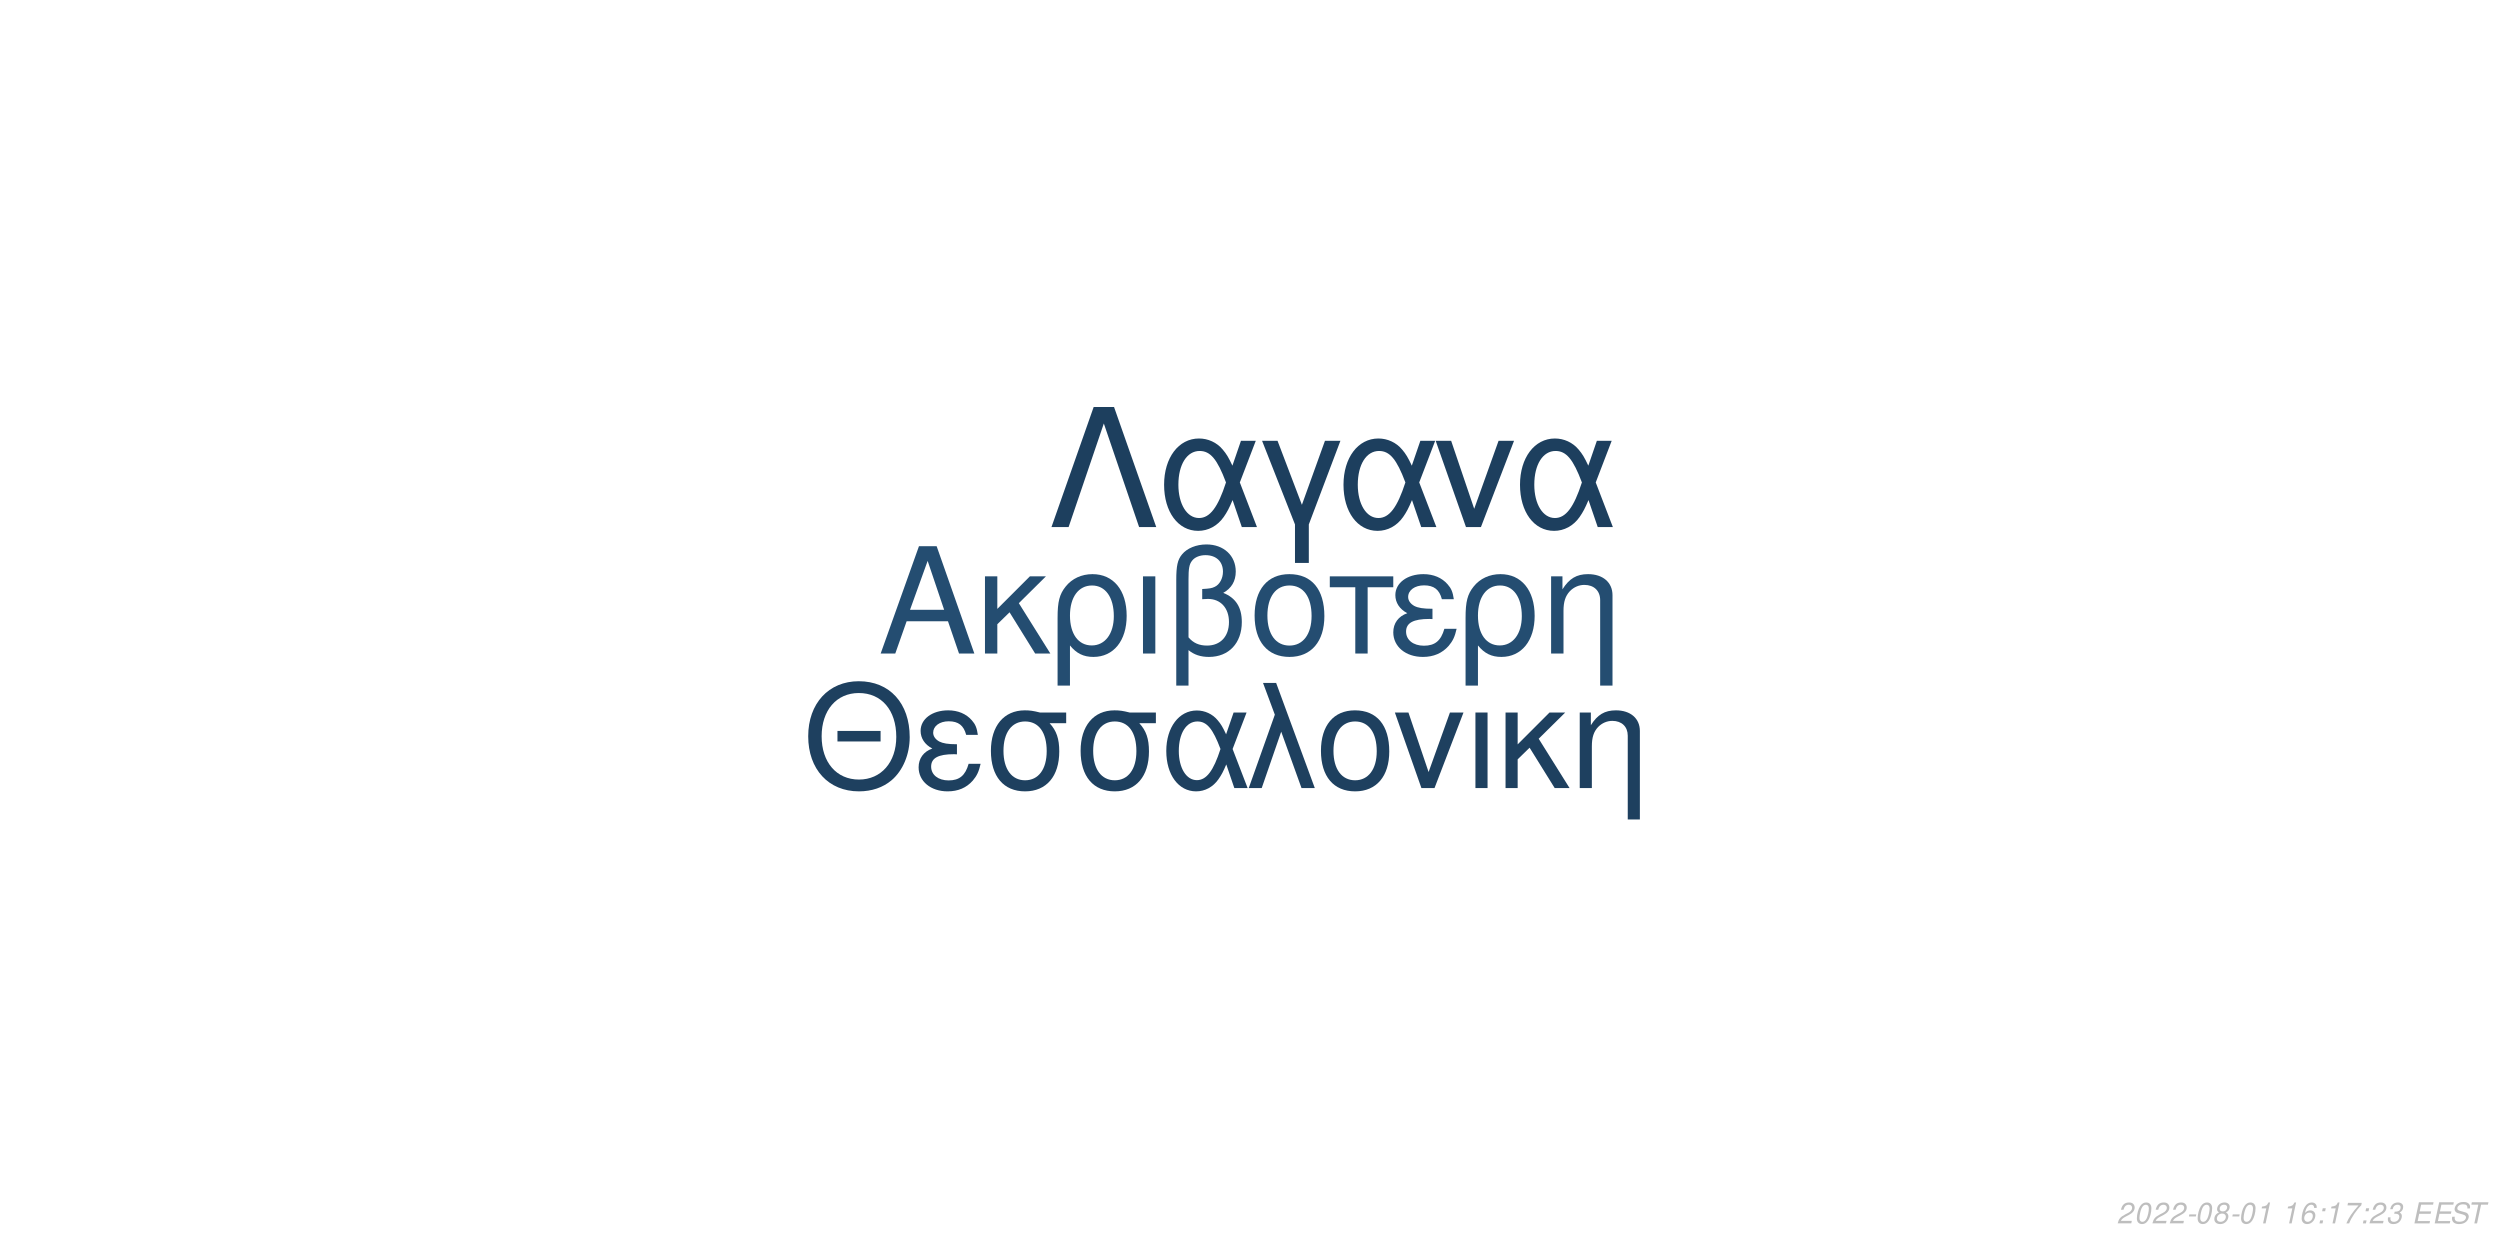
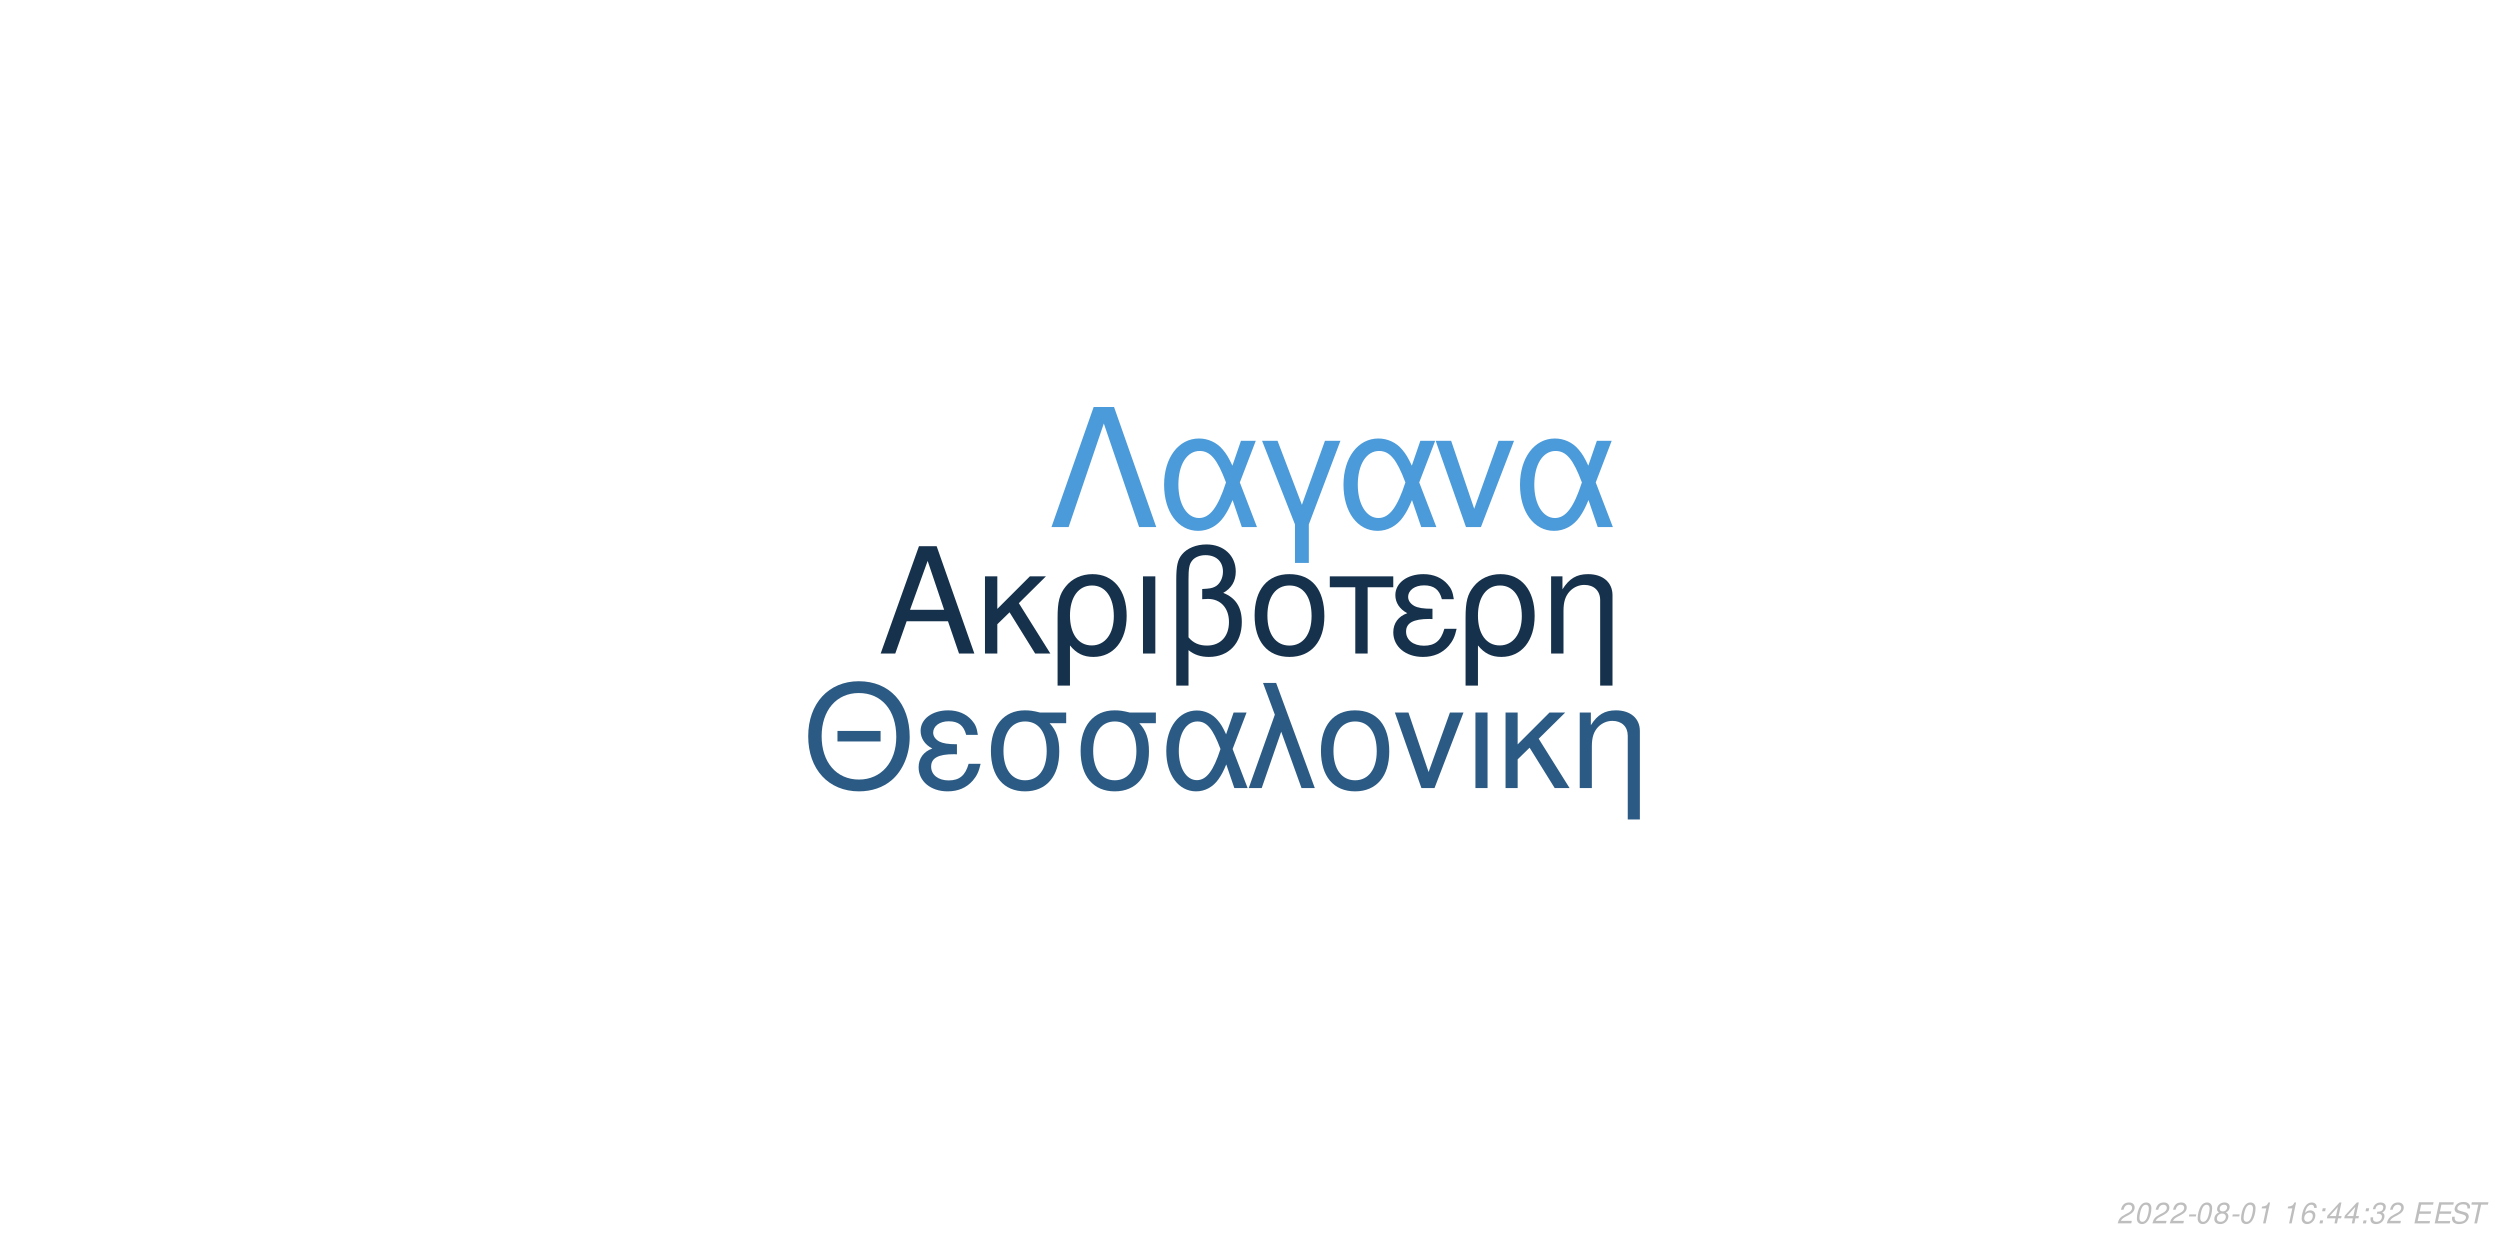
<svg xmlns="http://www.w3.org/2000/svg" xmlns:xlink="http://www.w3.org/1999/xlink" width="864pt" height="432pt" viewBox="0 0 864 432" version="1.1">
  <defs>
    <g>
      <symbol overflow="visible" id="glyph0-0">
        <path style="stroke:none;" d="" />
      </symbol>
      <symbol overflow="visible" id="glyph0-1">
        <path style="stroke:none;" d="M 24.125 -11.141 L 27.938 0 L 33.234 0 L 20.203 -37.094 L 14.094 -37.094 L 0.859 0 L 5.906 0 L 9.828 -11.141 Z M 22.797 -15.109 L 11 -15.109 L 17.094 -32.016 Z M 22.797 -15.109 " />
      </symbol>
      <symbol overflow="visible" id="glyph0-2">
        <path style="stroke:none;" d="M 7.172 -15.422 L 7.172 -26.672 L 2.906 -26.672 L 2.906 0 L 7.172 0 L 7.172 -10.125 L 11.406 -14.25 L 20.25 0 L 25.5 0 L 14.609 -17.406 L 23.969 -26.672 L 18.422 -26.672 Z M 7.172 -15.422 " />
      </symbol>
      <symbol overflow="visible" id="glyph0-3">
        <path style="stroke:none;" d="M 3 11.094 L 7.281 11.094 L 7.281 -2.797 C 9.516 -0.047 11.953 1.172 15.375 1.172 C 22.344 1.172 26.875 -4.422 26.875 -13.031 C 26.875 -21.891 22.297 -27.438 15.062 -27.438 C 11.297 -27.438 7.984 -25.906 5.797 -23.156 C 3.672 -20.516 3 -17.969 3 -12.359 Z M 14.906 -23.516 C 19.547 -23.516 22.438 -19.438 22.438 -12.922 C 22.438 -6.812 19.391 -2.797 14.812 -2.797 C 10.172 -2.797 7.281 -6.766 7.281 -13.125 C 7.281 -19.484 10.234 -23.516 14.906 -23.516 Z M 14.906 -23.516 " />
      </symbol>
      <symbol overflow="visible" id="glyph0-4">
        <path style="stroke:none;" d="M 3.516 0 L 7.781 0 L 7.781 -26.672 L 3.516 -26.672 Z M 3.516 0 " />
      </symbol>
      <symbol overflow="visible" id="glyph0-5">
        <path style="stroke:none;" d="M 4.016 11.094 L 8.25 11.094 L 8.25 -1.172 C 10.172 0.406 12.422 1.172 15.312 1.172 C 22.188 1.172 26.672 -3.609 26.672 -10.891 C 26.672 -15.984 24.578 -19.234 20.25 -20.969 C 23.109 -22.547 24.578 -25.031 24.578 -28.344 C 24.578 -33.844 20.406 -37.703 14.453 -37.703 C 10.938 -37.703 7.734 -36.391 6 -34.25 C 4.484 -32.422 4.016 -30.328 4.016 -25.391 Z M 8.25 -25.656 C 8.25 -29.359 8.5 -30.844 9.469 -32.062 C 10.375 -33.281 12.156 -34 14.094 -34 C 17.812 -34 20.156 -31.812 20.156 -28.297 C 20.156 -25.953 18.984 -23.812 17.297 -23.047 C 16.281 -22.547 15.469 -22.438 12.984 -22.297 L 12.984 -18.781 C 13.734 -18.828 14.344 -18.875 14.969 -18.875 C 19.344 -18.875 22.234 -15.719 22.234 -10.891 C 22.234 -5.906 19.281 -2.75 14.656 -2.75 C 11.953 -2.75 9.922 -3.609 8.25 -5.594 Z M 8.25 -25.656 " />
      </symbol>
      <symbol overflow="visible" id="glyph0-6">
        <path style="stroke:none;" d="M 14.094 -27.438 C 6.562 -27.438 2.094 -22.094 2.094 -13.125 C 2.094 -4.125 6.562 1.172 14.141 1.172 C 21.672 1.172 26.203 -4.172 26.203 -12.922 C 26.203 -22.188 21.828 -27.438 14.094 -27.438 Z M 14.141 -23.516 C 18.938 -23.516 21.781 -19.594 21.781 -12.984 C 21.781 -6.672 18.828 -2.75 14.141 -2.75 C 9.422 -2.75 6.516 -6.672 6.516 -13.125 C 6.516 -19.594 9.422 -23.516 14.141 -23.516 Z M 14.141 -23.516 " />
      </symbol>
      <symbol overflow="visible" id="glyph0-7">
        <path style="stroke:none;" d="M 7.891 0 L 12.156 0 L 12.156 -22.906 L 21.016 -22.906 L 21.016 -26.672 L -0.922 -26.672 L -0.922 -22.906 L 7.891 -22.906 Z M 7.891 0 " />
      </symbol>
      <symbol overflow="visible" id="glyph0-8">
        <path style="stroke:none;" d="M 14.562 -15.469 C 11.344 -15.469 9.562 -15.781 8.297 -16.438 C 6.922 -17.203 6.156 -18.328 6.156 -19.547 C 6.156 -21.891 8.453 -23.562 11.656 -23.562 C 15.062 -23.562 16.953 -22.094 17.812 -18.781 L 21.938 -18.781 C 21.578 -21.266 21.062 -22.5 19.797 -23.922 C 17.812 -26.203 14.906 -27.438 11.453 -27.438 C 5.797 -27.438 1.734 -24.375 1.734 -20.203 C 1.734 -17.609 3.156 -15.375 5.859 -13.938 C 2.797 -12.875 1.016 -10.484 1.016 -7.328 C 1.016 -2.391 5.297 1.172 11.25 1.172 C 14.969 1.172 17.906 -0.109 20.156 -2.641 C 21.578 -4.328 22.297 -5.797 22.906 -8.547 L 18.672 -8.547 C 17.5 -4.422 15.422 -2.703 11.609 -2.703 C 7.938 -2.703 5.438 -4.688 5.438 -7.578 C 5.438 -10.578 7.938 -11.953 13.484 -11.953 C 13.641 -11.953 14.094 -11.953 14.562 -11.906 Z M 14.562 -15.469 " />
      </symbol>
      <symbol overflow="visible" id="glyph0-9">
        <path style="stroke:none;" d="M 3.562 -26.672 L 3.562 0 L 7.844 0 L 7.844 -14.703 C 7.844 -17.906 8.5 -19.891 10.031 -21.531 C 11.406 -22.953 13.188 -23.719 15.062 -23.719 C 18.375 -23.719 20.516 -21.672 20.516 -18.469 L 20.516 11.094 L 24.781 11.094 L 24.781 -20.156 C 24.781 -24.578 21.469 -27.438 16.328 -27.438 C 12.359 -27.438 9.828 -25.906 7.484 -22.188 L 7.484 -26.672 Z M 3.562 -26.672 " />
      </symbol>
      <symbol overflow="visible" id="glyph1-0">
        <path style="stroke:none;" d="" />
      </symbol>
      <symbol overflow="visible" id="glyph1-1">
        <path style="stroke:none;" d="M 26.859 -19.734 L 11.953 -19.734 L 11.953 -16.094 L 26.859 -16.094 Z M 19.328 -36.922 C 8.922 -36.922 1.844 -29.25 1.844 -17.891 C 1.844 -6.484 8.875 1.141 19.391 1.141 C 23.812 1.141 27.703 -0.203 30.641 -2.688 C 34.578 -6.031 36.922 -11.656 36.922 -17.594 C 36.922 -29.297 30 -36.922 19.328 -36.922 Z M 19.328 -32.844 C 27.203 -32.844 32.281 -26.906 32.281 -17.688 C 32.281 -8.922 27.062 -2.938 19.391 -2.938 C 11.609 -2.938 6.484 -8.922 6.484 -17.891 C 6.484 -26.859 11.609 -32.844 19.328 -32.844 Z M 19.328 -32.844 " />
      </symbol>
      <symbol overflow="visible" id="glyph1-2">
        <path style="stroke:none;" d="M 14.25 -15.141 C 11.109 -15.141 9.375 -15.453 8.125 -16.094 C 6.781 -16.844 6.031 -17.938 6.031 -19.141 C 6.031 -21.422 8.266 -23.078 11.406 -23.078 C 14.75 -23.078 16.594 -21.625 17.438 -18.391 L 21.469 -18.391 C 21.125 -20.828 20.625 -22.031 19.391 -23.422 C 17.438 -25.656 14.594 -26.859 11.219 -26.859 C 5.688 -26.859 1.688 -23.875 1.688 -19.781 C 1.688 -17.234 3.094 -15.047 5.734 -13.656 C 2.734 -12.609 1 -10.266 1 -7.172 C 1 -2.344 5.188 1.141 11.016 1.141 C 14.656 1.141 17.547 -0.094 19.734 -2.594 C 21.125 -4.234 21.828 -5.688 22.422 -8.375 L 18.281 -8.375 C 17.141 -4.328 15.094 -2.641 11.359 -2.641 C 7.766 -2.641 5.328 -4.578 5.328 -7.422 C 5.328 -10.359 7.766 -11.703 13.203 -11.703 C 13.359 -11.703 13.797 -11.703 14.25 -11.656 Z M 14.25 -15.141 " />
      </symbol>
      <symbol overflow="visible" id="glyph1-3">
        <path style="stroke:none;" d="M 29 -26.109 L 19.938 -26.109 C 17.594 -26.703 16.438 -26.859 14.703 -26.859 C 7.469 -26.859 2.984 -21.469 2.984 -12.859 C 2.984 -4.031 7.375 1.141 14.797 1.141 C 22.172 1.141 26.609 -4.078 26.609 -12.656 C 26.609 -17.047 25.656 -19.828 23.266 -22.422 L 29 -22.422 Z M 14.797 -23.016 C 19.531 -23.016 22.266 -19.234 22.266 -12.75 C 22.266 -6.531 19.438 -2.688 14.797 -2.688 C 10.172 -2.688 7.328 -6.531 7.328 -12.859 C 7.328 -19.188 10.172 -23.016 14.797 -23.016 Z M 14.797 -23.016 " />
      </symbol>
      <symbol overflow="visible" id="glyph1-4">
        <path style="stroke:none;" d="M 29.344 -26.109 L 24.859 -26.109 L 22.266 -18.578 C 21.125 -21.031 20.484 -22.125 19.328 -23.469 C 17.547 -25.609 14.906 -26.812 12.156 -26.812 C 5.984 -26.812 1.594 -20.984 1.594 -12.812 C 1.594 -4.578 5.828 1.141 11.906 1.141 C 14.953 1.141 17.734 -0.344 19.625 -3.047 C 20.672 -4.531 21.281 -5.688 22.328 -8.172 L 25.109 0 L 29.703 0 L 24.516 -13.5 Z M 20.328 -13.5 C 17.891 -5.922 15.453 -2.734 12.156 -2.734 C 8.516 -2.734 5.922 -6.922 5.922 -12.812 C 5.922 -18.938 8.516 -23.016 12.359 -23.016 C 15.594 -23.016 17.688 -20.531 20.328 -13.5 Z M 20.328 -13.5 " />
      </symbol>
      <symbol overflow="visible" id="glyph1-5">
        <path style="stroke:none;" d="M 1.094 0 L 5.578 0 L 12.312 -19.484 L 19.328 0 L 23.922 0 L 10.562 -36.328 L 6.031 -36.328 L 10.109 -25.359 Z M 1.094 0 " />
      </symbol>
      <symbol overflow="visible" id="glyph1-6">
        <path style="stroke:none;" d="M 13.797 -26.859 C 6.422 -26.859 2.047 -21.625 2.047 -12.859 C 2.047 -4.031 6.422 1.141 13.859 1.141 C 21.234 1.141 25.656 -4.078 25.656 -12.656 C 25.656 -21.719 21.375 -26.859 13.797 -26.859 Z M 13.859 -23.016 C 18.531 -23.016 21.328 -19.188 21.328 -12.703 C 21.328 -6.531 18.438 -2.688 13.859 -2.688 C 9.219 -2.688 6.375 -6.531 6.375 -12.859 C 6.375 -19.188 9.219 -23.016 13.859 -23.016 Z M 13.859 -23.016 " />
      </symbol>
      <symbol overflow="visible" id="glyph1-7">
        <path style="stroke:none;" d="M 14.297 0 L 24.312 -26.109 L 19.625 -26.109 L 12.25 -5.531 L 5.281 -26.109 L 0.594 -26.109 L 9.766 0 Z M 14.297 0 " />
      </symbol>
      <symbol overflow="visible" id="glyph1-8">
        <path style="stroke:none;" d="M 3.438 0 L 7.625 0 L 7.625 -26.109 L 3.438 -26.109 Z M 3.438 0 " />
      </symbol>
      <symbol overflow="visible" id="glyph1-9">
        <path style="stroke:none;" d="M 7.031 -15.094 L 7.031 -26.109 L 2.844 -26.109 L 2.844 0 L 7.031 0 L 7.031 -9.922 L 11.156 -13.953 L 19.828 0 L 24.969 0 L 14.297 -17.047 L 23.469 -26.109 L 18.031 -26.109 Z M 7.031 -15.094 " />
      </symbol>
      <symbol overflow="visible" id="glyph1-10">
        <path style="stroke:none;" d="M 3.484 -26.109 L 3.484 0 L 7.672 0 L 7.672 -14.406 C 7.672 -17.547 8.328 -19.484 9.812 -21.078 C 11.156 -22.469 12.906 -23.219 14.75 -23.219 C 17.984 -23.219 20.078 -21.234 20.078 -18.094 L 20.078 10.859 L 24.266 10.859 L 24.266 -19.734 C 24.266 -24.062 21.031 -26.859 16 -26.859 C 12.109 -26.859 9.609 -25.359 7.328 -21.719 L 7.328 -26.109 Z M 3.484 -26.109 " />
      </symbol>
      <symbol overflow="visible" id="glyph2-0">
        <path style="stroke:none;" d="" />
      </symbol>
      <symbol overflow="visible" id="glyph2-1">
        <path style="stroke:none;" d="M 22.531 -41.484 L 15.484 -41.484 L 0.906 0 L 6.828 0 L 19 -35.797 L 31.188 0 L 37.109 0 Z M 22.531 -41.484 " />
      </symbol>
      <symbol overflow="visible" id="glyph2-2">
        <path style="stroke:none;" d="M 33.516 -29.812 L 28.391 -29.812 L 25.438 -21.219 C 24.125 -24.016 23.391 -25.266 22.078 -26.797 C 20.031 -29.25 17.016 -30.609 13.891 -30.609 C 6.828 -30.609 1.828 -23.953 1.828 -14.625 C 1.828 -5.234 6.656 1.312 13.594 1.312 C 17.078 1.312 20.266 -0.391 22.422 -3.469 C 23.609 -5.172 24.297 -6.484 25.5 -9.328 L 28.688 0 L 33.922 0 L 28 -15.422 Z M 23.219 -15.422 C 20.422 -6.766 17.641 -3.125 13.891 -3.125 C 9.734 -3.125 6.766 -7.906 6.766 -14.625 C 6.766 -21.625 9.734 -26.297 14.109 -26.297 C 17.812 -26.297 20.203 -23.453 23.219 -15.422 Z M 23.219 -15.422 " />
      </symbol>
      <symbol overflow="visible" id="glyph2-3">
        <path style="stroke:none;" d="M 12.062 12.406 L 16.844 12.406 L 16.844 -0.906 L 27.766 -29.812 L 22.422 -29.812 L 14.453 -7.688 L 6.031 -29.812 L 0.688 -29.812 L 12.062 -0.906 Z M 12.062 12.406 " />
      </symbol>
      <symbol overflow="visible" id="glyph2-4">
        <path style="stroke:none;" d="M 16.328 0 L 27.766 -29.812 L 22.422 -29.812 L 14 -6.312 L 6.031 -29.812 L 0.688 -29.812 L 11.156 0 Z M 16.328 0 " />
      </symbol>
      <symbol overflow="visible" id="glyph3-0">
        <path style="stroke:none;" d="" />
      </symbol>
      <symbol overflow="visible" id="glyph3-1">
        <path style="stroke:none;" d="M 5.234 -0.875 L 1.469 -0.875 C 1.641 -1.375 2.203 -1.891 3.109 -2.344 L 4.234 -2.938 C 5.562 -3.625 6.219 -4.469 6.219 -5.484 C 6.219 -5.938 6.062 -6.359 5.797 -6.656 C 5.469 -7.047 4.984 -7.234 4.312 -7.234 C 2.766 -7.234 1.891 -6.453 1.484 -4.734 L 2.375 -4.734 C 2.484 -5.188 2.609 -5.484 2.797 -5.75 C 3.094 -6.203 3.609 -6.453 4.188 -6.453 C 4.891 -6.453 5.344 -6.031 5.344 -5.375 C 5.344 -4.703 4.859 -4.094 4.016 -3.656 L 2.984 -3.125 C 1.234 -2.188 0.797 -1.656 0.344 -0.016 L 5.047 -0.016 Z M 5.234 -0.875 " />
      </symbol>
      <symbol overflow="visible" id="glyph3-2">
        <path style="stroke:none;" d="M 4.203 -7.234 C 3.375 -7.234 2.688 -6.812 2.125 -5.984 C 1.484 -5.047 0.984 -3.188 0.984 -1.734 C 0.984 -1.109 1.172 -0.562 1.484 -0.266 C 1.797 0.047 2.281 0.234 2.766 0.234 C 3.625 0.234 4.281 -0.156 4.859 -1.016 C 5.516 -1.953 6 -3.797 6 -5.266 C 6 -6.5 5.328 -7.234 4.203 -7.234 Z M 4.094 -6.453 C 4.734 -6.453 5.125 -5.984 5.125 -5.156 C 5.125 -4.203 4.781 -2.625 4.406 -1.812 C 3.984 -0.938 3.516 -0.547 2.875 -0.547 C 2.25 -0.547 1.875 -1.031 1.875 -1.828 C 1.875 -2.797 2.203 -4.344 2.594 -5.203 C 2.984 -6.047 3.453 -6.453 4.094 -6.453 Z M 4.094 -6.453 " />
      </symbol>
      <symbol overflow="visible" id="glyph3-3">
        <path style="stroke:none;" d="M 3.516 -3.125 L 1.125 -3.125 L 0.969 -2.406 L 3.359 -2.406 Z M 3.516 -3.125 " />
      </symbol>
      <symbol overflow="visible" id="glyph3-4">
        <path style="stroke:none;" d="M 4.766 -3.797 C 5.078 -3.969 5.234 -4.078 5.438 -4.234 C 5.812 -4.594 6.062 -5.172 6.062 -5.734 C 6.062 -6.625 5.344 -7.234 4.266 -7.234 C 2.812 -7.234 1.703 -6.219 1.703 -4.875 C 1.703 -4.406 1.875 -4.125 2.359 -3.812 C 1.297 -3.312 0.75 -2.516 0.75 -1.469 C 0.75 -0.438 1.547 0.234 2.812 0.234 C 3.656 0.234 4.359 -0.094 4.938 -0.734 C 5.359 -1.234 5.609 -1.859 5.609 -2.438 C 5.609 -3.047 5.312 -3.516 4.766 -3.797 Z M 4.109 -6.453 C 4.797 -6.453 5.188 -6.125 5.188 -5.578 C 5.188 -5.266 5.062 -4.922 4.859 -4.672 C 4.562 -4.312 4.188 -4.156 3.656 -4.156 C 2.984 -4.156 2.594 -4.453 2.594 -4.984 C 2.594 -5.859 3.203 -6.453 4.109 -6.453 Z M 3.453 -3.406 C 4.234 -3.406 4.734 -2.984 4.734 -2.312 C 4.734 -1.312 3.922 -0.547 2.875 -0.547 C 2.125 -0.547 1.625 -0.969 1.625 -1.625 C 1.625 -2.609 2.438 -3.406 3.453 -3.406 Z M 3.453 -3.406 " />
      </symbol>
      <symbol overflow="visible" id="glyph3-5">
        <path style="stroke:none;" d="M 3.703 -5.188 L 2.594 0 L 3.469 0 L 5.016 -7.234 L 4.438 -7.234 C 3.906 -6.156 3.688 -6.016 2.234 -5.812 L 2.109 -5.188 Z M 3.703 -5.188 " />
      </symbol>
      <symbol overflow="visible" id="glyph3-6">
        <path style="stroke:none;" d="" />
      </symbol>
      <symbol overflow="visible" id="glyph3-7">
        <path style="stroke:none;" d="M 6.125 -5.344 L 6.141 -5.625 C 6.141 -6.609 5.453 -7.234 4.391 -7.234 C 3.438 -7.234 2.641 -6.719 2.016 -5.703 C 1.422 -4.781 0.938 -2.953 0.938 -1.688 C 0.938 -0.516 1.688 0.234 2.859 0.234 C 3.703 0.234 4.438 -0.156 5 -0.875 C 5.406 -1.422 5.672 -2.156 5.672 -2.766 C 5.672 -3.812 4.969 -4.5 3.906 -4.5 C 3.234 -4.5 2.672 -4.234 2.094 -3.625 C 2.406 -5.375 3.234 -6.453 4.25 -6.453 C 4.703 -6.453 5.062 -6.234 5.172 -5.844 C 5.203 -5.719 5.234 -5.578 5.25 -5.344 Z M 3.656 -3.734 C 4.344 -3.734 4.797 -3.281 4.797 -2.625 C 4.797 -1.469 3.984 -0.547 2.984 -0.547 C 2.297 -0.547 1.812 -1.047 1.812 -1.766 C 1.812 -2.859 2.625 -3.734 3.656 -3.734 Z M 3.656 -3.734 " />
      </symbol>
      <symbol overflow="visible" id="glyph3-8">
        <path style="stroke:none;" d="M 2.359 -1.031 L 1.312 -1.031 L 1.094 0 L 2.141 0 Z M 3.266 -5.234 L 2.219 -5.234 L 2 -4.203 L 3.047 -4.203 Z M 3.266 -5.234 " />
      </symbol>
      <symbol overflow="visible" id="glyph3-9">
-         <path style="stroke:none;" d="M 6.703 -7.094 L 1.953 -7.094 L 1.766 -6.219 L 5.594 -6.219 C 3.344 -3.688 2.266 -2.109 1.375 0 L 2.344 0 C 3.031 -1.906 4.828 -4.594 6.547 -6.281 Z M 6.703 -7.094 " />
+         <path style="stroke:none;" d="M 3.625 -1.75 L 3.266 0 L 4.141 0 L 4.516 -1.75 L 5.562 -1.75 L 5.734 -2.531 L 4.688 -2.531 L 5.688 -7.234 L 5.016 -7.234 L 0.844 -2.672 L 0.641 -1.75 Z M 3.797 -2.531 L 1.594 -2.531 L 4.469 -5.703 Z M 3.797 -2.531 " />
      </symbol>
      <symbol overflow="visible" id="glyph3-10">
        <path style="stroke:none;" d="M 2.922 -3.312 C 3.125 -3.344 3.234 -3.344 3.375 -3.344 C 4.203 -3.344 4.688 -3 4.688 -2.406 C 4.688 -1.312 3.906 -0.547 2.781 -0.547 C 2.047 -0.547 1.594 -0.938 1.594 -1.562 C 1.594 -1.719 1.609 -1.844 1.656 -2.094 L 0.766 -2.094 C 0.734 -1.797 0.719 -1.641 0.719 -1.469 C 0.719 -0.375 1.406 0.234 2.641 0.234 C 3.547 0.234 4.297 -0.078 4.812 -0.656 C 5.266 -1.156 5.562 -1.875 5.562 -2.547 C 5.562 -3.125 5.344 -3.453 4.797 -3.734 C 5.641 -4.234 6.016 -4.844 6.016 -5.734 C 6.016 -6.656 5.312 -7.234 4.203 -7.234 C 3.375 -7.234 2.672 -6.938 2.188 -6.375 C 1.891 -6.031 1.703 -5.641 1.516 -4.906 L 2.391 -4.906 C 2.5 -5.359 2.594 -5.594 2.734 -5.812 C 3.047 -6.234 3.516 -6.453 4.078 -6.453 C 4.734 -6.453 5.141 -6.125 5.141 -5.578 C 5.141 -5.188 5.016 -4.797 4.797 -4.547 C 4.516 -4.234 4 -4.062 3.266 -4.062 L 3.078 -4.062 Z M 2.922 -3.312 " />
      </symbol>
      <symbol overflow="visible" id="glyph3-11">
        <path style="stroke:none;" d="M 2.547 -3.312 L 6.5 -3.312 L 6.688 -4.141 L 2.719 -4.141 L 3.219 -6.469 L 7.344 -6.469 L 7.516 -7.297 L 2.453 -7.297 L 0.906 0 L 6.125 0 L 6.297 -0.812 L 2.016 -0.812 Z M 2.547 -3.312 " />
      </symbol>
      <symbol overflow="visible" id="glyph3-12">
        <path style="stroke:none;" d="M 7.062 -5.156 C 7.125 -5.438 7.141 -5.562 7.141 -5.703 C 7.141 -6.156 6.938 -6.594 6.594 -6.891 C 6.188 -7.25 5.656 -7.406 4.875 -7.406 C 3.844 -7.406 3.047 -7.125 2.5 -6.562 C 2.094 -6.141 1.781 -5.438 1.781 -4.922 C 1.781 -4.297 2.219 -3.766 2.891 -3.562 L 4.594 -3.094 C 5.406 -2.859 5.734 -2.578 5.734 -2.094 C 5.734 -1.781 5.547 -1.406 5.266 -1.141 C 4.844 -0.766 4.266 -0.578 3.453 -0.578 C 2.328 -0.578 1.812 -0.984 1.812 -1.906 C 1.812 -2.047 1.812 -2.125 1.844 -2.312 L 0.984 -2.312 C 0.906 -2.062 0.891 -1.906 0.891 -1.688 C 0.891 -0.484 1.797 0.234 3.297 0.234 C 4.359 0.234 5.234 -0.062 5.812 -0.609 C 6.344 -1.078 6.688 -1.797 6.688 -2.375 C 6.688 -2.641 6.609 -2.906 6.453 -3.156 C 6.234 -3.5 5.938 -3.703 5.469 -3.828 L 3.75 -4.312 C 2.984 -4.547 2.734 -4.734 2.734 -5.188 C 2.734 -5.547 2.875 -5.844 3.188 -6.109 C 3.547 -6.438 4.031 -6.594 4.703 -6.594 C 5.266 -6.594 5.688 -6.484 5.906 -6.297 C 6.094 -6.125 6.219 -5.797 6.219 -5.516 C 6.219 -5.422 6.203 -5.344 6.188 -5.156 Z M 7.062 -5.156 " />
      </symbol>
      <symbol overflow="visible" id="glyph3-13">
        <path style="stroke:none;" d="M 4.938 -6.469 L 7.312 -6.469 L 7.484 -7.297 L 1.75 -7.297 L 1.578 -6.469 L 3.984 -6.469 L 2.609 0 L 3.547 0 Z M 4.938 -6.469 " />
      </symbol>
    </g>
  </defs>
  <g id="surface1">
    <rect x="0" y="0" width="864" height="432" style="fill:rgb(100%,100%,100%);fill-opacity:1;stroke:none;" />
-     <g style="fill:rgb(14.118%,30.196%,44.314%);fill-opacity:1;">
+     <g style="fill:rgb(8.627%,19.216%,29.412%);fill-opacity:1;">
      <use xlink:href="#glyph0-1" x="303.5" y="225.861" />
      <use xlink:href="#glyph0-2" x="337.5" y="225.861" />
      <use xlink:href="#glyph0-3" x="362.5" y="225.861" />
      <use xlink:href="#glyph0-4" x="391.5" y="225.861" />
      <use xlink:href="#glyph0-5" x="402.5" y="225.861" />
      <use xlink:href="#glyph0-6" x="431.5" y="225.861" />
      <use xlink:href="#glyph0-7" x="460.5" y="225.861" />
      <use xlink:href="#glyph0-8" x="480.5" y="225.861" />
      <use xlink:href="#glyph0-3" x="503.5" y="225.861" />
      <use xlink:href="#glyph0-9" x="532.5" y="225.861" />
    </g>
-     <g style="fill:rgb(11.765%,25.098%,37.255%);fill-opacity:1;">
+     <g style="fill:rgb(16.863%,35.686%,51.765%);fill-opacity:1;">
      <use xlink:href="#glyph1-1" x="277.473" y="272.354" />
      <use xlink:href="#glyph1-2" x="316.473" y="272.354" />
      <use xlink:href="#glyph1-3" x="339.473" y="272.354" />
      <use xlink:href="#glyph1-3" x="370.473" y="272.354" />
      <use xlink:href="#glyph1-4" x="401.473" y="272.354" />
      <use xlink:href="#glyph1-5" x="430.473" y="272.354" />
      <use xlink:href="#glyph1-6" x="454.473" y="272.354" />
      <use xlink:href="#glyph1-7" x="481.473" y="272.354" />
      <use xlink:href="#glyph1-8" x="506.473" y="272.354" />
      <use xlink:href="#glyph1-9" x="517.473" y="272.354" />
      <use xlink:href="#glyph1-10" x="542.473" y="272.354" />
    </g>
-     <g style="fill:rgb(11.373%,24.706%,36.863%);fill-opacity:1;">
+     <g style="fill:rgb(29.412%,60.392%,85.098%);fill-opacity:1;">
      <use xlink:href="#glyph2-1" x="362.484" y="182.152" />
      <use xlink:href="#glyph2-2" x="400.484" y="182.152" />
      <use xlink:href="#glyph2-3" x="435.484" y="182.152" />
      <use xlink:href="#glyph2-2" x="462.484" y="182.152" />
      <use xlink:href="#glyph2-4" x="495.484" y="182.152" />
      <use xlink:href="#glyph2-2" x="523.484" y="182.152" />
    </g>
    <g style="fill:rgb(74.51%,74.51%,74.51%);fill-opacity:1;">
      <use xlink:href="#glyph3-1" x="731.52" y="422.81" />
      <use xlink:href="#glyph3-2" x="737.52" y="422.81" />
      <use xlink:href="#glyph3-1" x="743.52" y="422.81" />
      <use xlink:href="#glyph3-1" x="749.52" y="422.81" />
      <use xlink:href="#glyph3-3" x="755.52" y="422.81" />
      <use xlink:href="#glyph3-2" x="758.52" y="422.81" />
      <use xlink:href="#glyph3-4" x="764.52" y="422.81" />
      <use xlink:href="#glyph3-3" x="770.52" y="422.81" />
      <use xlink:href="#glyph3-2" x="773.52" y="422.81" />
      <use xlink:href="#glyph3-5" x="779.52" y="422.81" />
      <use xlink:href="#glyph3-6" x="785.52" y="422.81" />
      <use xlink:href="#glyph3-5" x="788.52" y="422.81" />
      <use xlink:href="#glyph3-7" x="794.52" y="422.81" />
      <use xlink:href="#glyph3-8" x="800.52" y="422.81" />
-       <use xlink:href="#glyph3-5" x="803.52" y="422.81" />
+       <use xlink:href="#glyph3-9" x="803.52" y="422.81" />
      <use xlink:href="#glyph3-9" x="809.52" y="422.81" />
      <use xlink:href="#glyph3-8" x="815.52" y="422.81" />
-       <use xlink:href="#glyph3-1" x="818.52" y="422.81" />
-       <use xlink:href="#glyph3-10" x="824.52" y="422.81" />
+       <use xlink:href="#glyph3-10" x="818.52" y="422.81" />
+       <use xlink:href="#glyph3-1" x="824.52" y="422.81" />
      <use xlink:href="#glyph3-6" x="830.52" y="422.81" />
      <use xlink:href="#glyph3-11" x="833.52" y="422.81" />
      <use xlink:href="#glyph3-11" x="840.52" y="422.81" />
      <use xlink:href="#glyph3-12" x="846.52" y="422.81" />
      <use xlink:href="#glyph3-13" x="852.52" y="422.81" />
    </g>
  </g>
</svg>
